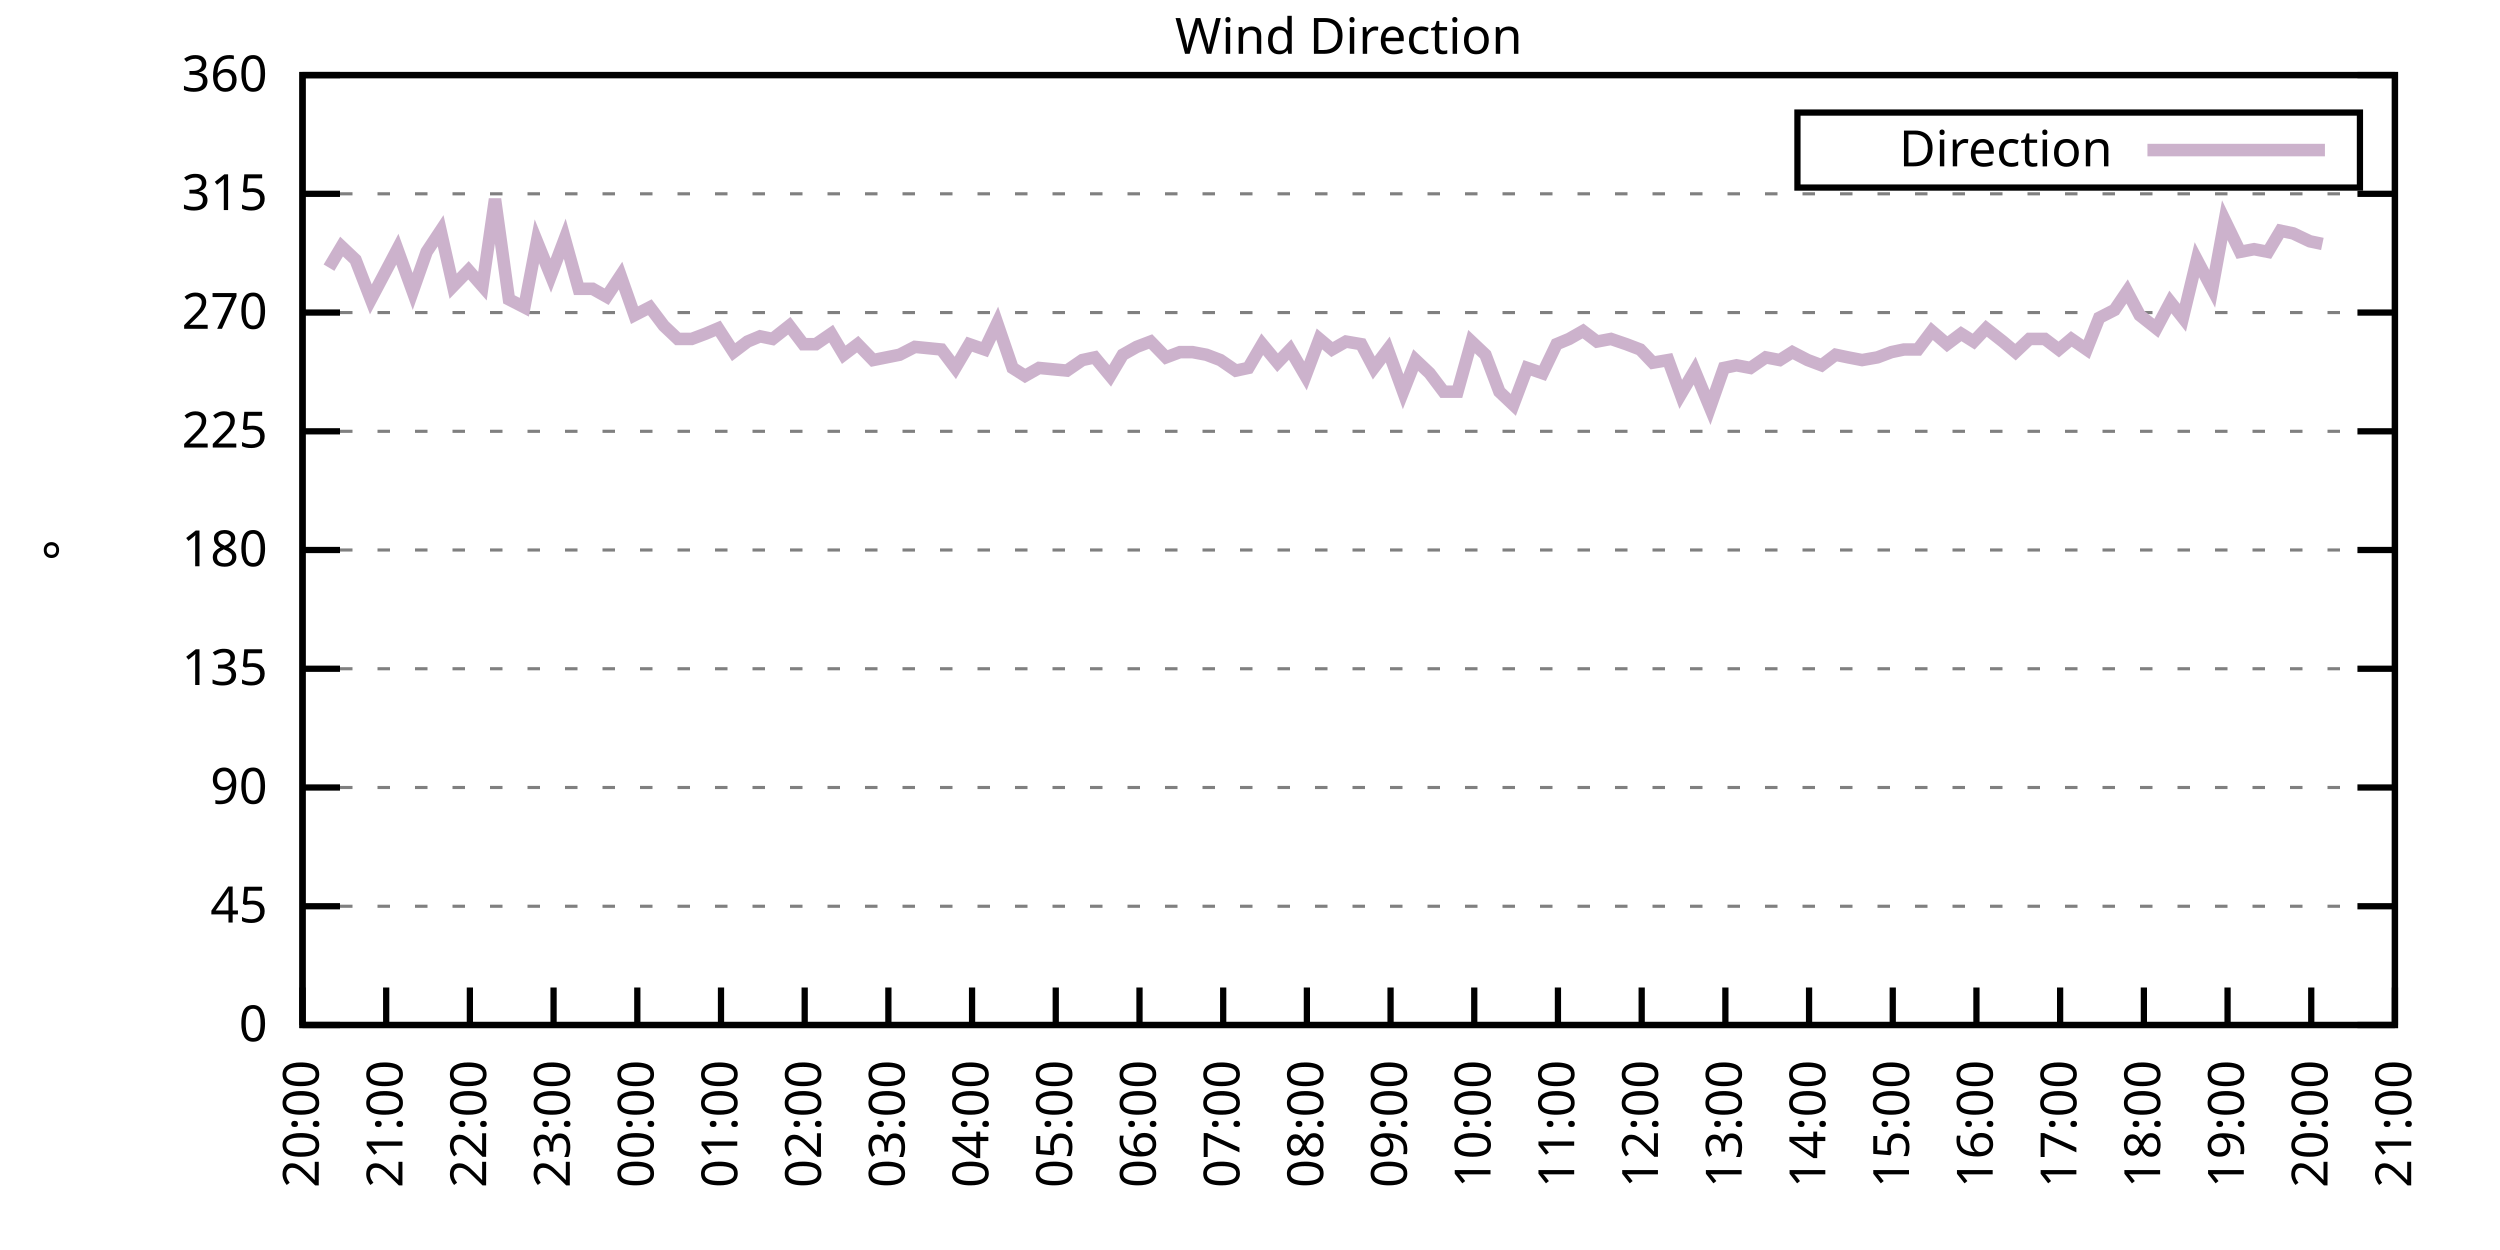
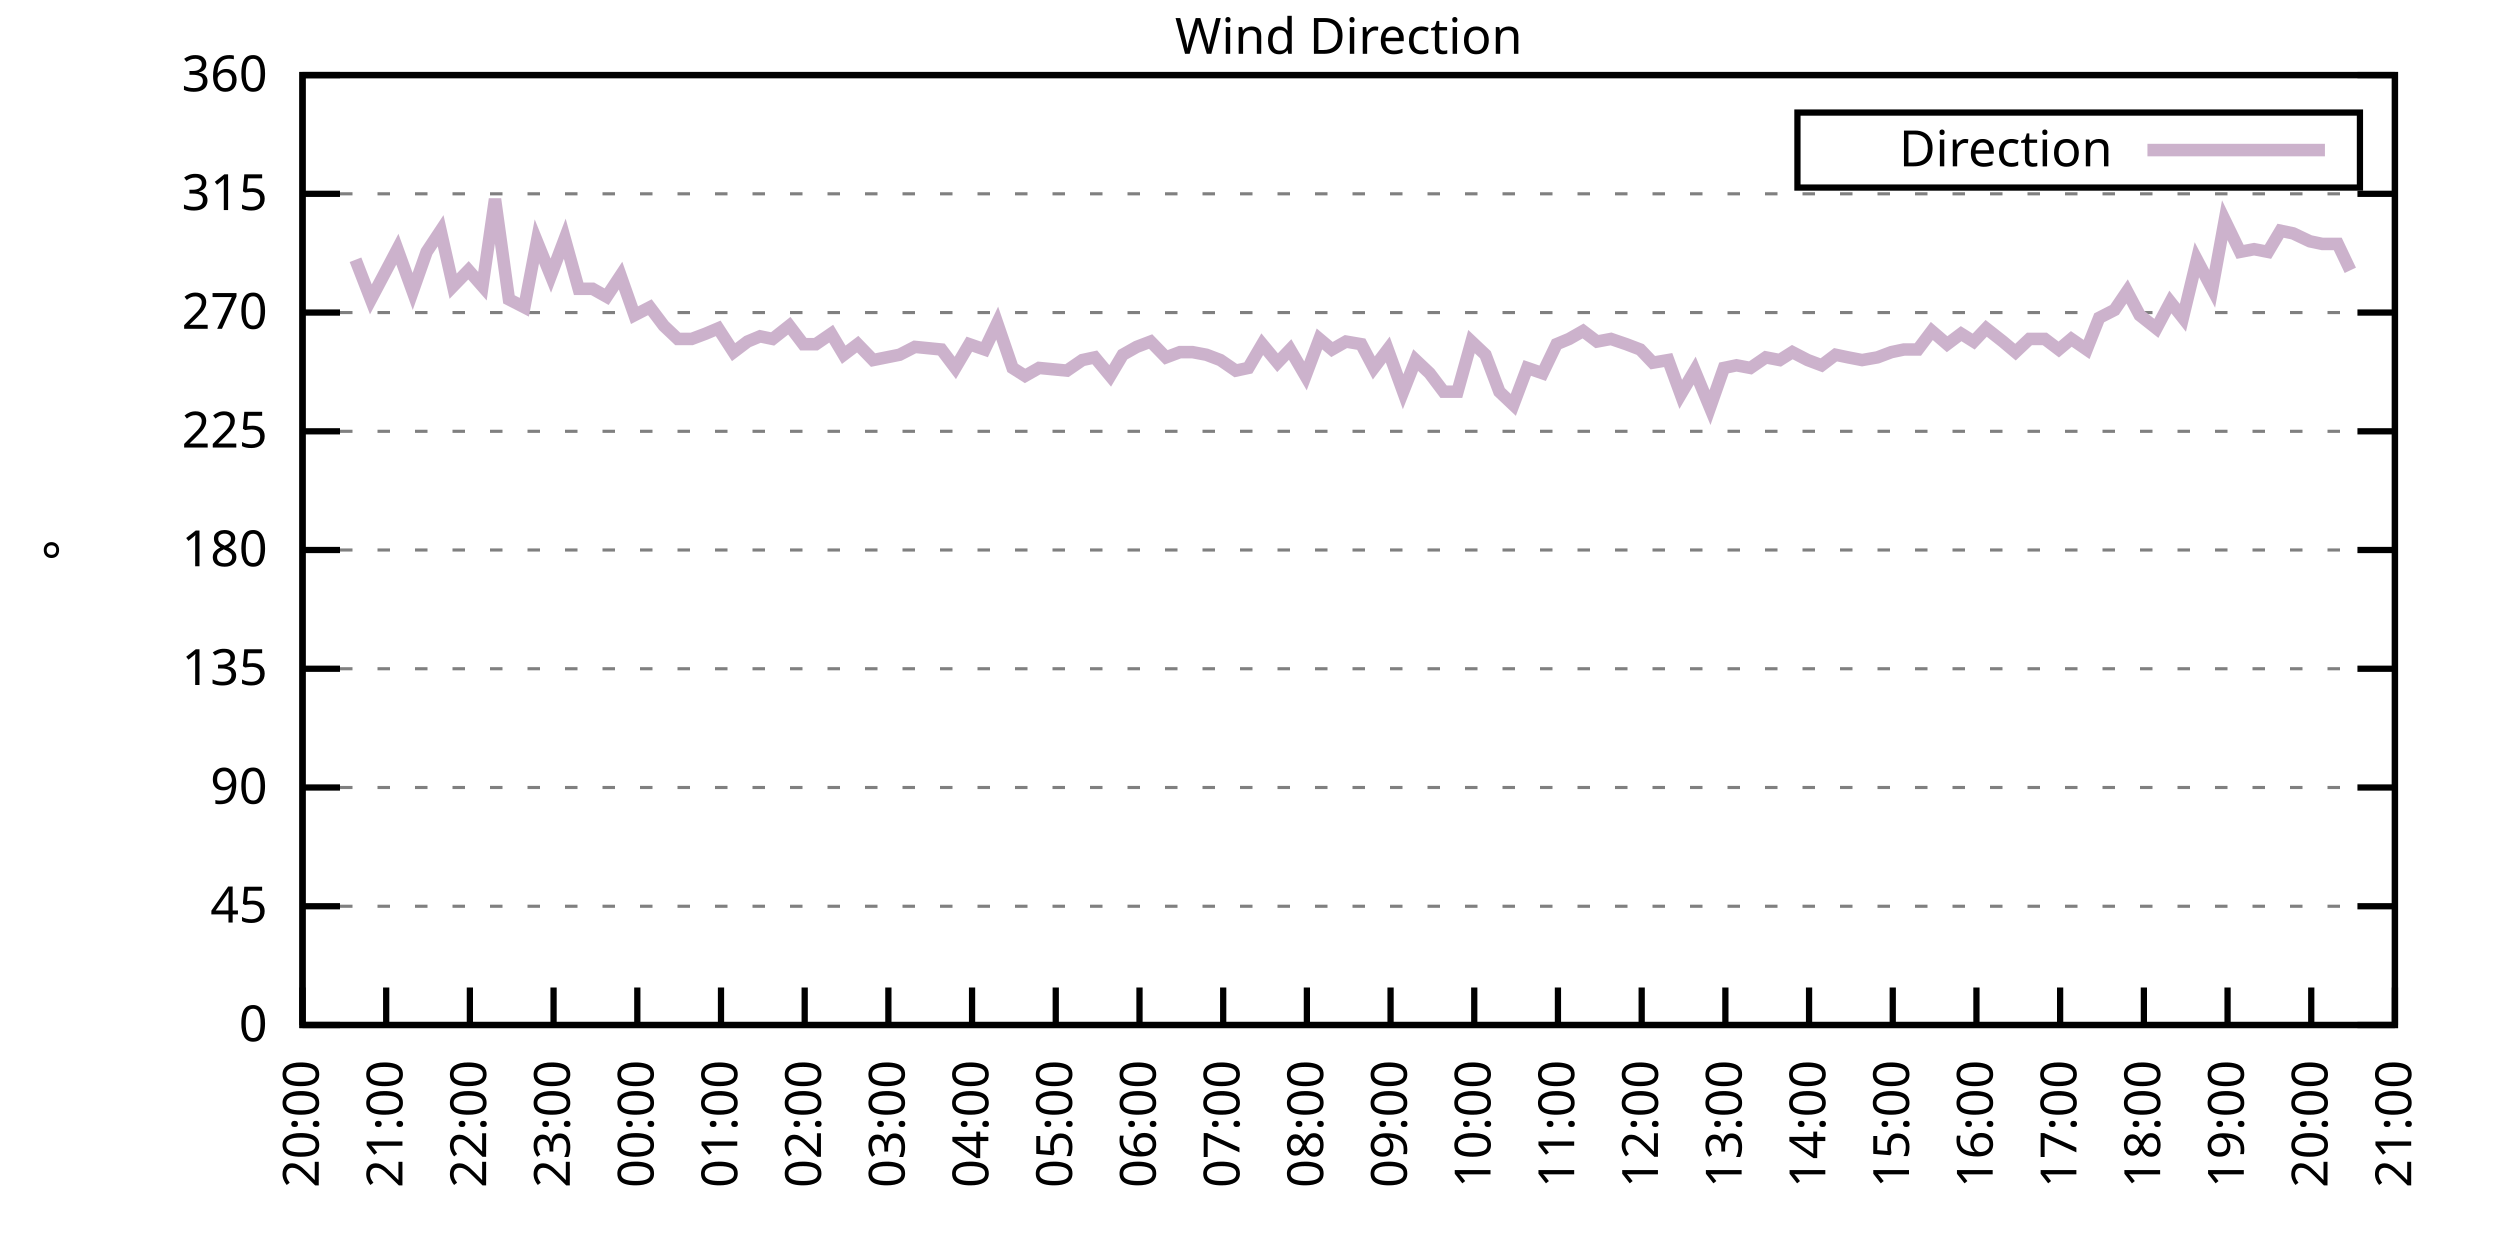
<svg xmlns="http://www.w3.org/2000/svg" xmlns:xlink="http://www.w3.org/1999/xlink" width="400" height="200" viewBox="0 0 400 200">
  <g id="gnuplot_canvas">
    <rect x="0" y="0" width="400" height="200" fill="none" />
    <defs>
      <circle id="gpDot" r="0.5" stroke-width="0.5" stroke="currentColor" />
      <path id="gpPt0" stroke-width="0.333" stroke="currentColor" d="M-1,0 h2 M0,-1 v2" />
      <path id="gpPt1" stroke-width="0.333" stroke="currentColor" d="M-1,-1 L1,1 M1,-1 L-1,1" />
      <path id="gpPt2" stroke-width="0.333" stroke="currentColor" d="M-1,0 L1,0 M0,-1 L0,1 M-1,-1 L1,1 M-1,1 L1,-1" />
      <rect id="gpPt3" stroke-width="0.333" stroke="currentColor" x="-1" y="-1" width="2" height="2" />
      <rect id="gpPt4" stroke-width="0.333" stroke="currentColor" fill="currentColor" x="-1" y="-1" width="2" height="2" />
      <circle id="gpPt5" stroke-width="0.333" stroke="currentColor" cx="0" cy="0" r="1" />
      <use xlink:href="#gpPt5" id="gpPt6" fill="currentColor" stroke="none" />
      <path id="gpPt7" stroke-width="0.333" stroke="currentColor" d="M0,-1.33 L-1.33,0.67 L1.33,0.67 z" />
      <use xlink:href="#gpPt7" id="gpPt8" fill="currentColor" stroke="none" />
      <use xlink:href="#gpPt7" id="gpPt9" stroke="currentColor" transform="rotate(180)" />
      <use xlink:href="#gpPt9" id="gpPt10" fill="currentColor" stroke="none" />
      <use xlink:href="#gpPt3" id="gpPt11" stroke="currentColor" transform="rotate(45)" />
      <use xlink:href="#gpPt11" id="gpPt12" fill="currentColor" stroke="none" />
      <path id="gpPt13" stroke-width="0.333" stroke="currentColor" d="M0,1.330 L1.265,0.411 L0.782,-1.067 L-0.782,-1.076 L-1.265,0.411 z" />
      <use xlink:href="#gpPt13" id="gpPt14" fill="currentColor" stroke="none" />
      <filter id="textbox" filterUnits="objectBoundingBox" x="0" y="0" height="1" width="1">
        <feFlood flood-color="white" flood-opacity="1" result="bgnd" />
        <feComposite in="SourceGraphic" in2="bgnd" operator="atop" />
      </filter>
      <filter id="greybox" filterUnits="objectBoundingBox" x="0" y="0" height="1" width="1">
        <feFlood flood-color="lightgrey" flood-opacity="1" result="grey" />
        <feComposite in="SourceGraphic" in2="grey" operator="atop" />
      </filter>
    </defs>
    <g fill="none" color="white" stroke="currentColor" stroke-width="1.00" stroke-linecap="butt" stroke-linejoin="miter">
</g>
    <g fill="none" color="black" stroke="currentColor" stroke-width="1.00" stroke-linecap="butt" stroke-linejoin="miter">
      <g stroke="none" shape-rendering="crispEdges">
        <polygon fill="rgb(255, 255, 255)" points="48.40,164.00 383.18,164.00 383.18,12.02 48.40,12.02 " />
      </g>
    </g>
    <g fill="none" color="black" stroke="currentColor" stroke-width="1.00" stroke-linecap="butt" stroke-linejoin="miter">
</g>
    <g fill="none" color="black" stroke="black" stroke-width="0.50" stroke-linecap="butt" stroke-linejoin="miter">
</g>
    <g fill="none" color="gray" stroke="currentColor" stroke-width="0.50" stroke-linecap="butt" stroke-linejoin="miter">
      <path stroke="gray" stroke-dasharray="2,4" class="gridline" d="M48.40,164.00 L383.19,164.00  " />
    </g>
    <g fill="none" color="gray" stroke="gray" stroke-width="1.00" stroke-linecap="butt" stroke-linejoin="miter">
</g>
    <g fill="none" color="black" stroke="currentColor" stroke-width="1.00" stroke-linecap="butt" stroke-linejoin="miter">
      <path stroke="black" d="M48.40,164.00 L54.40,164.00 M383.19,164.00 L377.19,164.00  " />
      <g transform="translate(42.80,166.60)" stroke="none" fill="black" font-family="Sans" font-size="8.00" text-anchor="end">
        <text>
          <tspan font-family="Sans"> 0</tspan>
        </text>
      </g>
    </g>
    <g fill="none" color="black" stroke="currentColor" stroke-width="1.00" stroke-linecap="butt" stroke-linejoin="miter">
</g>
    <g fill="none" color="black" stroke="black" stroke-width="0.50" stroke-linecap="butt" stroke-linejoin="miter">
</g>
    <g fill="none" color="gray" stroke="currentColor" stroke-width="0.50" stroke-linecap="butt" stroke-linejoin="miter">
      <path stroke="gray" stroke-dasharray="2,4" class="gridline" d="M48.40,145.00 L383.19,145.00  " />
    </g>
    <g fill="none" color="gray" stroke="gray" stroke-width="1.00" stroke-linecap="butt" stroke-linejoin="miter">
</g>
    <g fill="none" color="black" stroke="currentColor" stroke-width="1.00" stroke-linecap="butt" stroke-linejoin="miter">
      <path stroke="black" d="M48.40,145.00 L54.40,145.00 M383.19,145.00 L377.19,145.00  " />
      <g transform="translate(42.80,147.60)" stroke="none" fill="black" font-family="Sans" font-size="8.00" text-anchor="end">
        <text>
          <tspan font-family="Sans"> 45</tspan>
        </text>
      </g>
    </g>
    <g fill="none" color="black" stroke="currentColor" stroke-width="1.00" stroke-linecap="butt" stroke-linejoin="miter">
</g>
    <g fill="none" color="black" stroke="black" stroke-width="0.50" stroke-linecap="butt" stroke-linejoin="miter">
</g>
    <g fill="none" color="gray" stroke="currentColor" stroke-width="0.50" stroke-linecap="butt" stroke-linejoin="miter">
      <path stroke="gray" stroke-dasharray="2,4" class="gridline" d="M48.40,126.00 L383.19,126.00  " />
    </g>
    <g fill="none" color="gray" stroke="gray" stroke-width="1.00" stroke-linecap="butt" stroke-linejoin="miter">
</g>
    <g fill="none" color="black" stroke="currentColor" stroke-width="1.00" stroke-linecap="butt" stroke-linejoin="miter">
      <path stroke="black" d="M48.40,126.00 L54.40,126.00 M383.19,126.00 L377.19,126.00  " />
      <g transform="translate(42.80,128.60)" stroke="none" fill="black" font-family="Sans" font-size="8.00" text-anchor="end">
        <text>
          <tspan font-family="Sans"> 90</tspan>
        </text>
      </g>
    </g>
    <g fill="none" color="black" stroke="currentColor" stroke-width="1.00" stroke-linecap="butt" stroke-linejoin="miter">
</g>
    <g fill="none" color="black" stroke="black" stroke-width="0.50" stroke-linecap="butt" stroke-linejoin="miter">
</g>
    <g fill="none" color="gray" stroke="currentColor" stroke-width="0.50" stroke-linecap="butt" stroke-linejoin="miter">
      <path stroke="gray" stroke-dasharray="2,4" class="gridline" d="M48.40,107.00 L383.19,107.00  " />
    </g>
    <g fill="none" color="gray" stroke="gray" stroke-width="1.00" stroke-linecap="butt" stroke-linejoin="miter">
</g>
    <g fill="none" color="black" stroke="currentColor" stroke-width="1.00" stroke-linecap="butt" stroke-linejoin="miter">
      <path stroke="black" d="M48.40,107.00 L54.40,107.00 M383.19,107.00 L377.19,107.00  " />
      <g transform="translate(42.80,109.60)" stroke="none" fill="black" font-family="Sans" font-size="8.00" text-anchor="end">
        <text>
          <tspan font-family="Sans"> 135</tspan>
        </text>
      </g>
    </g>
    <g fill="none" color="black" stroke="currentColor" stroke-width="1.00" stroke-linecap="butt" stroke-linejoin="miter">
</g>
    <g fill="none" color="black" stroke="black" stroke-width="0.50" stroke-linecap="butt" stroke-linejoin="miter">
</g>
    <g fill="none" color="gray" stroke="currentColor" stroke-width="0.50" stroke-linecap="butt" stroke-linejoin="miter">
      <path stroke="gray" stroke-dasharray="2,4" class="gridline" d="M48.40,88.00 L383.19,88.00  " />
    </g>
    <g fill="none" color="gray" stroke="gray" stroke-width="1.00" stroke-linecap="butt" stroke-linejoin="miter">
</g>
    <g fill="none" color="black" stroke="currentColor" stroke-width="1.00" stroke-linecap="butt" stroke-linejoin="miter">
      <path stroke="black" d="M48.40,88.00 L54.40,88.00 M383.19,88.00 L377.19,88.00  " />
      <g transform="translate(42.80,90.60)" stroke="none" fill="black" font-family="Sans" font-size="8.00" text-anchor="end">
        <text>
          <tspan font-family="Sans"> 180</tspan>
        </text>
      </g>
    </g>
    <g fill="none" color="black" stroke="currentColor" stroke-width="1.00" stroke-linecap="butt" stroke-linejoin="miter">
</g>
    <g fill="none" color="black" stroke="black" stroke-width="0.50" stroke-linecap="butt" stroke-linejoin="miter">
</g>
    <g fill="none" color="gray" stroke="currentColor" stroke-width="0.50" stroke-linecap="butt" stroke-linejoin="miter">
      <path stroke="gray" stroke-dasharray="2,4" class="gridline" d="M48.40,69.01 L383.19,69.01  " />
    </g>
    <g fill="none" color="gray" stroke="gray" stroke-width="1.00" stroke-linecap="butt" stroke-linejoin="miter">
</g>
    <g fill="none" color="black" stroke="currentColor" stroke-width="1.00" stroke-linecap="butt" stroke-linejoin="miter">
      <path stroke="black" d="M48.40,69.01 L54.40,69.01 M383.19,69.01 L377.19,69.01  " />
      <g transform="translate(42.80,71.61)" stroke="none" fill="black" font-family="Sans" font-size="8.00" text-anchor="end">
        <text>
          <tspan font-family="Sans"> 225</tspan>
        </text>
      </g>
    </g>
    <g fill="none" color="black" stroke="currentColor" stroke-width="1.00" stroke-linecap="butt" stroke-linejoin="miter">
</g>
    <g fill="none" color="black" stroke="black" stroke-width="0.50" stroke-linecap="butt" stroke-linejoin="miter">
</g>
    <g fill="none" color="gray" stroke="currentColor" stroke-width="0.50" stroke-linecap="butt" stroke-linejoin="miter">
      <path stroke="gray" stroke-dasharray="2,4" class="gridline" d="M48.40,50.01 L383.19,50.01  " />
    </g>
    <g fill="none" color="gray" stroke="gray" stroke-width="1.00" stroke-linecap="butt" stroke-linejoin="miter">
</g>
    <g fill="none" color="black" stroke="currentColor" stroke-width="1.00" stroke-linecap="butt" stroke-linejoin="miter">
      <path stroke="black" d="M48.40,50.01 L54.40,50.01 M383.19,50.01 L377.19,50.01  " />
      <g transform="translate(42.80,52.61)" stroke="none" fill="black" font-family="Sans" font-size="8.00" text-anchor="end">
        <text>
          <tspan font-family="Sans"> 270</tspan>
        </text>
      </g>
    </g>
    <g fill="none" color="black" stroke="currentColor" stroke-width="1.00" stroke-linecap="butt" stroke-linejoin="miter">
</g>
    <g fill="none" color="black" stroke="black" stroke-width="0.50" stroke-linecap="butt" stroke-linejoin="miter">
</g>
    <g fill="none" color="gray" stroke="currentColor" stroke-width="0.50" stroke-linecap="butt" stroke-linejoin="miter">
      <path stroke="gray" stroke-dasharray="2,4" class="gridline" d="M48.40,31.01 L383.19,31.01  " />
    </g>
    <g fill="none" color="gray" stroke="gray" stroke-width="1.00" stroke-linecap="butt" stroke-linejoin="miter">
</g>
    <g fill="none" color="black" stroke="currentColor" stroke-width="1.00" stroke-linecap="butt" stroke-linejoin="miter">
      <path stroke="black" d="M48.40,31.01 L54.40,31.01 M383.19,31.01 L377.19,31.01  " />
      <g transform="translate(42.80,33.61)" stroke="none" fill="black" font-family="Sans" font-size="8.00" text-anchor="end">
        <text>
          <tspan font-family="Sans"> 315</tspan>
        </text>
      </g>
    </g>
    <g fill="none" color="black" stroke="currentColor" stroke-width="1.00" stroke-linecap="butt" stroke-linejoin="miter">
</g>
    <g fill="none" color="black" stroke="black" stroke-width="0.50" stroke-linecap="butt" stroke-linejoin="miter">
</g>
    <g fill="none" color="gray" stroke="currentColor" stroke-width="0.50" stroke-linecap="butt" stroke-linejoin="miter">
      <path stroke="gray" stroke-dasharray="2,4" class="gridline" d="M48.40,12.01 L383.19,12.01  " />
    </g>
    <g fill="none" color="gray" stroke="gray" stroke-width="1.00" stroke-linecap="butt" stroke-linejoin="miter">
</g>
    <g fill="none" color="black" stroke="currentColor" stroke-width="1.00" stroke-linecap="butt" stroke-linejoin="miter">
      <path stroke="black" d="M48.40,12.01 L54.40,12.01 M383.19,12.01 L377.19,12.01  " />
      <g transform="translate(42.80,14.61)" stroke="none" fill="black" font-family="Sans" font-size="8.00" text-anchor="end">
        <text>
          <tspan font-family="Sans"> 360</tspan>
        </text>
      </g>
    </g>
    <g fill="none" color="black" stroke="currentColor" stroke-width="1.00" stroke-linecap="butt" stroke-linejoin="miter">
      <path stroke="black" d="M48.40,164.00 L48.40,158.00  " />
      <g transform="translate(51.00,169.60) rotate(270.00)" stroke="none" fill="black" font-family="Sans" font-size="8.00" text-anchor="end">
        <text>
          <tspan font-family="Sans">20:00</tspan>
        </text>
      </g>
    </g>
    <g fill="none" color="black" stroke="currentColor" stroke-width="1.00" stroke-linecap="butt" stroke-linejoin="miter">
      <path stroke="black" d="M61.79,164.00 L61.79,158.00  " />
      <g transform="translate(64.39,169.60) rotate(270.00)" stroke="none" fill="black" font-family="Sans" font-size="8.00" text-anchor="end">
        <text>
          <tspan font-family="Sans">21:00</tspan>
        </text>
      </g>
    </g>
    <g fill="none" color="black" stroke="currentColor" stroke-width="1.00" stroke-linecap="butt" stroke-linejoin="miter">
      <path stroke="black" d="M75.18,164.00 L75.18,158.00  " />
      <g transform="translate(77.78,169.60) rotate(270.00)" stroke="none" fill="black" font-family="Sans" font-size="8.00" text-anchor="end">
        <text>
          <tspan font-family="Sans">22:00</tspan>
        </text>
      </g>
    </g>
    <g fill="none" color="black" stroke="currentColor" stroke-width="1.00" stroke-linecap="butt" stroke-linejoin="miter">
      <path stroke="black" d="M88.57,164.00 L88.57,158.00  " />
      <g transform="translate(91.17,169.60) rotate(270.00)" stroke="none" fill="black" font-family="Sans" font-size="8.00" text-anchor="end">
        <text>
          <tspan font-family="Sans">23:00</tspan>
        </text>
      </g>
    </g>
    <g fill="none" color="black" stroke="currentColor" stroke-width="1.00" stroke-linecap="butt" stroke-linejoin="miter">
      <path stroke="black" d="M101.97,164.00 L101.97,158.00  " />
      <g transform="translate(104.57,169.60) rotate(270.00)" stroke="none" fill="black" font-family="Sans" font-size="8.00" text-anchor="end">
        <text>
          <tspan font-family="Sans">00:00</tspan>
        </text>
      </g>
    </g>
    <g fill="none" color="black" stroke="currentColor" stroke-width="1.00" stroke-linecap="butt" stroke-linejoin="miter">
      <path stroke="black" d="M115.36,164.00 L115.36,158.00  " />
      <g transform="translate(117.96,169.60) rotate(270.00)" stroke="none" fill="black" font-family="Sans" font-size="8.00" text-anchor="end">
        <text>
          <tspan font-family="Sans">01:00</tspan>
        </text>
      </g>
    </g>
    <g fill="none" color="black" stroke="currentColor" stroke-width="1.00" stroke-linecap="butt" stroke-linejoin="miter">
      <path stroke="black" d="M128.75,164.00 L128.75,158.00  " />
      <g transform="translate(131.35,169.60) rotate(270.00)" stroke="none" fill="black" font-family="Sans" font-size="8.00" text-anchor="end">
        <text>
          <tspan font-family="Sans">02:00</tspan>
        </text>
      </g>
    </g>
    <g fill="none" color="black" stroke="currentColor" stroke-width="1.00" stroke-linecap="butt" stroke-linejoin="miter">
      <path stroke="black" d="M142.14,164.00 L142.14,158.00  " />
      <g transform="translate(144.74,169.60) rotate(270.00)" stroke="none" fill="black" font-family="Sans" font-size="8.00" text-anchor="end">
        <text>
          <tspan font-family="Sans">03:00</tspan>
        </text>
      </g>
    </g>
    <g fill="none" color="black" stroke="currentColor" stroke-width="1.00" stroke-linecap="butt" stroke-linejoin="miter">
      <path stroke="black" d="M155.53,164.00 L155.53,158.00  " />
      <g transform="translate(158.13,169.60) rotate(270.00)" stroke="none" fill="black" font-family="Sans" font-size="8.00" text-anchor="end">
        <text>
          <tspan font-family="Sans">04:00</tspan>
        </text>
      </g>
    </g>
    <g fill="none" color="black" stroke="currentColor" stroke-width="1.00" stroke-linecap="butt" stroke-linejoin="miter">
      <path stroke="black" d="M168.92,164.00 L168.92,158.00  " />
      <g transform="translate(171.52,169.60) rotate(270.00)" stroke="none" fill="black" font-family="Sans" font-size="8.00" text-anchor="end">
        <text>
          <tspan font-family="Sans">05:00</tspan>
        </text>
      </g>
    </g>
    <g fill="none" color="black" stroke="currentColor" stroke-width="1.00" stroke-linecap="butt" stroke-linejoin="miter">
      <path stroke="black" d="M182.32,164.00 L182.32,158.00  " />
      <g transform="translate(184.92,169.60) rotate(270.00)" stroke="none" fill="black" font-family="Sans" font-size="8.00" text-anchor="end">
        <text>
          <tspan font-family="Sans">06:00</tspan>
        </text>
      </g>
    </g>
    <g fill="none" color="black" stroke="currentColor" stroke-width="1.00" stroke-linecap="butt" stroke-linejoin="miter">
      <path stroke="black" d="M195.71,164.00 L195.71,158.00  " />
      <g transform="translate(198.31,169.60) rotate(270.00)" stroke="none" fill="black" font-family="Sans" font-size="8.00" text-anchor="end">
        <text>
          <tspan font-family="Sans">07:00</tspan>
        </text>
      </g>
    </g>
    <g fill="none" color="black" stroke="currentColor" stroke-width="1.00" stroke-linecap="butt" stroke-linejoin="miter">
      <path stroke="black" d="M209.10,164.00 L209.10,158.00  " />
      <g transform="translate(211.70,169.60) rotate(270.00)" stroke="none" fill="black" font-family="Sans" font-size="8.00" text-anchor="end">
        <text>
          <tspan font-family="Sans">08:00</tspan>
        </text>
      </g>
    </g>
    <g fill="none" color="black" stroke="currentColor" stroke-width="1.00" stroke-linecap="butt" stroke-linejoin="miter">
      <path stroke="black" d="M222.49,164.00 L222.49,158.00  " />
      <g transform="translate(225.09,169.60) rotate(270.00)" stroke="none" fill="black" font-family="Sans" font-size="8.00" text-anchor="end">
        <text>
          <tspan font-family="Sans">09:00</tspan>
        </text>
      </g>
    </g>
    <g fill="none" color="black" stroke="currentColor" stroke-width="1.00" stroke-linecap="butt" stroke-linejoin="miter">
      <path stroke="black" d="M235.88,164.00 L235.88,158.00  " />
      <g transform="translate(238.48,169.60) rotate(270.00)" stroke="none" fill="black" font-family="Sans" font-size="8.00" text-anchor="end">
        <text>
          <tspan font-family="Sans">10:00</tspan>
        </text>
      </g>
    </g>
    <g fill="none" color="black" stroke="currentColor" stroke-width="1.00" stroke-linecap="butt" stroke-linejoin="miter">
      <path stroke="black" d="M249.27,164.00 L249.27,158.00  " />
      <g transform="translate(251.87,169.60) rotate(270.00)" stroke="none" fill="black" font-family="Sans" font-size="8.00" text-anchor="end">
        <text>
          <tspan font-family="Sans">11:00</tspan>
        </text>
      </g>
    </g>
    <g fill="none" color="black" stroke="currentColor" stroke-width="1.00" stroke-linecap="butt" stroke-linejoin="miter">
      <path stroke="black" d="M262.67,164.00 L262.67,158.00  " />
      <g transform="translate(265.27,169.60) rotate(270.00)" stroke="none" fill="black" font-family="Sans" font-size="8.00" text-anchor="end">
        <text>
          <tspan font-family="Sans">12:00</tspan>
        </text>
      </g>
    </g>
    <g fill="none" color="black" stroke="currentColor" stroke-width="1.00" stroke-linecap="butt" stroke-linejoin="miter">
      <path stroke="black" d="M276.06,164.00 L276.06,158.00  " />
      <g transform="translate(278.66,169.60) rotate(270.00)" stroke="none" fill="black" font-family="Sans" font-size="8.00" text-anchor="end">
        <text>
          <tspan font-family="Sans">13:00</tspan>
        </text>
      </g>
    </g>
    <g fill="none" color="black" stroke="currentColor" stroke-width="1.00" stroke-linecap="butt" stroke-linejoin="miter">
      <path stroke="black" d="M289.45,164.00 L289.45,158.00  " />
      <g transform="translate(292.05,169.60) rotate(270.00)" stroke="none" fill="black" font-family="Sans" font-size="8.00" text-anchor="end">
        <text>
          <tspan font-family="Sans">14:00</tspan>
        </text>
      </g>
    </g>
    <g fill="none" color="black" stroke="currentColor" stroke-width="1.00" stroke-linecap="butt" stroke-linejoin="miter">
      <path stroke="black" d="M302.84,164.00 L302.84,158.00  " />
      <g transform="translate(305.44,169.60) rotate(270.00)" stroke="none" fill="black" font-family="Sans" font-size="8.00" text-anchor="end">
        <text>
          <tspan font-family="Sans">15:00</tspan>
        </text>
      </g>
    </g>
    <g fill="none" color="black" stroke="currentColor" stroke-width="1.00" stroke-linecap="butt" stroke-linejoin="miter">
      <path stroke="black" d="M316.23,164.00 L316.23,158.00  " />
      <g transform="translate(318.83,169.60) rotate(270.00)" stroke="none" fill="black" font-family="Sans" font-size="8.00" text-anchor="end">
        <text>
          <tspan font-family="Sans">16:00</tspan>
        </text>
      </g>
    </g>
    <g fill="none" color="black" stroke="currentColor" stroke-width="1.00" stroke-linecap="butt" stroke-linejoin="miter">
      <path stroke="black" d="M329.62,164.00 L329.62,158.00  " />
      <g transform="translate(332.22,169.60) rotate(270.00)" stroke="none" fill="black" font-family="Sans" font-size="8.00" text-anchor="end">
        <text>
          <tspan font-family="Sans">17:00</tspan>
        </text>
      </g>
    </g>
    <g fill="none" color="black" stroke="currentColor" stroke-width="1.00" stroke-linecap="butt" stroke-linejoin="miter">
      <path stroke="black" d="M343.02,164.00 L343.02,158.00  " />
      <g transform="translate(345.62,169.60) rotate(270.00)" stroke="none" fill="black" font-family="Sans" font-size="8.00" text-anchor="end">
        <text>
          <tspan font-family="Sans">18:00</tspan>
        </text>
      </g>
    </g>
    <g fill="none" color="black" stroke="currentColor" stroke-width="1.00" stroke-linecap="butt" stroke-linejoin="miter">
      <path stroke="black" d="M356.41,164.00 L356.41,158.00  " />
      <g transform="translate(359.01,169.60) rotate(270.00)" stroke="none" fill="black" font-family="Sans" font-size="8.00" text-anchor="end">
        <text>
          <tspan font-family="Sans">19:00</tspan>
        </text>
      </g>
    </g>
    <g fill="none" color="black" stroke="currentColor" stroke-width="1.00" stroke-linecap="butt" stroke-linejoin="miter">
      <path stroke="black" d="M369.80,164.00 L369.80,158.00  " />
      <g transform="translate(372.40,169.60) rotate(270.00)" stroke="none" fill="black" font-family="Sans" font-size="8.00" text-anchor="end">
        <text>
          <tspan font-family="Sans">20:00</tspan>
        </text>
      </g>
    </g>
    <g fill="none" color="black" stroke="currentColor" stroke-width="1.00" stroke-linecap="butt" stroke-linejoin="miter">
      <path stroke="black" d="M383.19,164.00 L383.19,158.00  " />
      <g transform="translate(385.79,169.60) rotate(270.00)" stroke="none" fill="black" font-family="Sans" font-size="8.00" text-anchor="end">
        <text>
          <tspan font-family="Sans">21:00</tspan>
        </text>
      </g>
    </g>
    <g fill="none" color="black" stroke="currentColor" stroke-width="1.00" stroke-linecap="butt" stroke-linejoin="miter">
</g>
    <g fill="none" color="black" stroke="currentColor" stroke-width="1.00" stroke-linecap="butt" stroke-linejoin="miter">
      <path stroke="black" d="M48.40,12.01 L48.40,164.00 L383.19,164.00 L383.19,12.01 L48.40,12.01 Z  " />
    </g>
    <g fill="none" color="black" stroke="currentColor" stroke-width="1.00" stroke-linecap="butt" stroke-linejoin="miter">
</g>
    <g fill="none" color="black" stroke="currentColor" stroke-width="1.00" stroke-linecap="butt" stroke-linejoin="miter">
      <path stroke="black" d="M287.59,30.01 L287.59,18.01 L377.59,18.01 L377.59,30.01 L287.59,30.01 Z  " />
    </g>
    <g id="Wind_direction_plot_1">
      <g fill="none" color="white" stroke="black" stroke-width="2.00" stroke-linecap="butt" stroke-linejoin="miter">
</g>
      <g fill="none" color="black" stroke="currentColor" stroke-width="2.00" stroke-linecap="butt" stroke-linejoin="miter">
        <g transform="translate(337.99,26.61)" stroke="none" fill="black" font-family="Sans" font-size="8.00" text-anchor="end">
          <text>
            <tspan font-family="Sans">Direction</tspan>
          </text>
        </g>
      </g>
      <g fill="none" color="black" stroke="currentColor" stroke-width="2.00" stroke-linecap="butt" stroke-linejoin="miter">
-         <path stroke="rgb(204, 178, 204)" d="M343.59,24.01 L371.99,24.01 M52.64,42.83 L54.65,39.45 L56.88,41.56 L59.34,47.90 L61.35,44.10 L63.58,39.87   L66.03,46.63 L68.26,40.30 L70.50,36.92 L72.50,45.79 L74.96,43.25 L77.19,45.79 L79.20,31.85 L81.43,47.90   L83.89,49.16 L85.90,38.61 L88.13,44.10 L90.36,38.19 L92.59,46.21 L94.82,46.21 L97.06,47.47 L99.29,44.10   L101.52,50.43 L103.98,49.16 L106.21,52.12 L108.44,54.23 L110.67,54.23 L112.90,53.39 L114.91,52.54 L117.37,56.34   L119.60,54.65 L121.61,53.81 L123.62,54.23 L126.29,52.12 L128.53,55.07 L130.54,55.07 L132.99,53.39 L135.00,56.76   L137.23,55.07 L139.69,57.61 L143.93,56.76 L146.38,55.50 L150.62,55.92 L152.85,58.87 L155.09,55.07 L157.54,55.92   L159.55,51.70 L162.01,58.87 L164.01,60.14 L166.25,58.87 L170.71,59.30 L173.17,57.61 L175.17,57.18 L177.63,60.14   L179.64,56.76 L181.87,55.50 L184.10,54.65 L186.56,57.18 L188.79,56.34 L190.80,56.34 L193.03,56.76 L195.26,57.61   L197.72,59.30 L199.73,58.87 L201.96,55.07 L204.41,58.03 L206.42,55.92 L208.88,60.14 L211.11,54.23 L213.12,55.92   L215.35,54.65 L217.80,55.07 L219.81,58.87 L222.04,55.92 L224.50,62.67 L226.51,57.61 L228.74,59.72 L230.97,62.67   L233.20,62.67 L235.44,54.65 L237.67,56.76 L239.90,62.67 L242.13,64.78 L244.36,58.87 L246.82,59.72 L249.05,55.07   L251.06,54.23 L253.29,52.96 L255.52,54.65 L257.76,54.23 L260.21,55.07 L262.44,55.92 L264.45,58.03 L266.91,57.61   L268.92,63.10 L271.15,59.30 L273.60,65.21 L275.83,58.87 L277.84,58.45 L280.07,58.87 L282.53,57.18 L284.76,57.61   L286.77,56.34 L289.23,57.61 L291.46,58.45 L293.69,56.76 L295.70,57.18 L297.93,57.61 L300.39,57.18 L302.62,56.34   L304.63,55.92 L306.86,55.92 L309.09,52.96 L311.54,55.07 L313.78,53.39 L315.79,54.65 L317.79,52.54 L320.47,54.65   L322.48,56.34 L324.71,54.23 L327.17,54.23 L329.40,55.92 L331.41,54.23 L333.86,55.92 L335.87,50.85 L338.33,49.59   L340.34,46.63 L342.35,50.43 L345.02,52.54 L347.26,48.32 L349.26,50.85 L351.50,41.56 L353.95,46.21 L355.96,35.23   L358.42,40.30 L360.65,39.87 L362.88,40.30 L364.89,36.92 L366.90,37.34 L369.58,38.61 L371.58,39.03  " />
+         <path stroke="rgb(204, 178, 204)" d="M343.59,24.01 L371.99,24.01 M56.88,41.56 L59.34,47.90 L61.35,44.10 L63.58,39.87 L66.03,46.63 L68.26,40.30   L70.50,36.92 L72.50,45.79 L74.96,43.25 L77.19,45.79 L79.20,31.85 L81.43,47.90 L83.89,49.16 L85.90,38.61   L88.13,44.10 L90.36,38.19 L92.59,46.21 L94.82,46.21 L97.06,47.47 L99.29,44.10 L101.52,50.43 L103.98,49.16   L106.21,52.12 L108.44,54.23 L110.67,54.23 L112.90,53.39 L114.91,52.54 L117.37,56.34 L119.60,54.65 L121.61,53.81   L123.62,54.23 L126.29,52.12 L128.53,55.07 L130.54,55.07 L132.99,53.39 L135.00,56.76 L137.23,55.07 L139.69,57.61   L143.93,56.76 L146.38,55.50 L150.62,55.92 L152.85,58.87 L155.09,55.07 L157.54,55.92 L159.55,51.70 L162.01,58.87   L164.01,60.14 L166.25,58.87 L170.71,59.30 L173.17,57.61 L175.17,57.18 L177.63,60.14 L179.64,56.76 L181.87,55.50   L184.10,54.65 L186.56,57.18 L188.79,56.34 L190.80,56.34 L193.03,56.76 L195.26,57.61 L197.72,59.30 L199.73,58.87   L201.96,55.07 L204.41,58.03 L206.42,55.92 L208.88,60.14 L211.11,54.23 L213.12,55.92 L215.35,54.65 L217.80,55.07   L219.81,58.87 L222.04,55.92 L224.50,62.67 L226.51,57.61 L228.74,59.72 L230.97,62.67 L233.20,62.67 L235.44,54.65   L237.67,56.76 L239.90,62.67 L242.13,64.78 L244.36,58.87 L246.82,59.72 L249.05,55.07 L251.06,54.23 L253.29,52.96   L255.52,54.65 L257.76,54.23 L260.21,55.07 L262.44,55.92 L264.45,58.03 L266.91,57.61 L268.92,63.10 L271.15,59.30   L273.60,65.21 L275.83,58.87 L277.84,58.45 L280.07,58.87 L282.53,57.18 L284.76,57.61 L286.77,56.34 L289.23,57.61   L291.46,58.45 L293.69,56.76 L295.70,57.18 L297.93,57.61 L300.39,57.18 L302.62,56.34 L304.63,55.92 L306.86,55.92   L309.09,52.96 L311.54,55.07 L313.78,53.39 L315.79,54.65 L317.79,52.54 L320.47,54.65 L322.48,56.34 L324.71,54.23   L327.17,54.23 L329.40,55.92 L331.41,54.23 L333.86,55.92 L335.87,50.85 L338.33,49.59 L340.34,46.63 L342.35,50.43   L345.02,52.54 L347.26,48.32 L349.26,50.85 L351.50,41.56 L353.95,46.21 L355.96,35.23 L358.42,40.30 L360.65,39.87   L362.88,40.30 L364.89,36.92 L366.90,37.34 L369.58,38.61 L371.58,39.03 L374.04,39.03 L376.05,43.25  " />
      </g>
    </g>
    <g fill="none" color="black" stroke="currentColor" stroke-width="2.00" stroke-linecap="butt" stroke-linejoin="miter">
</g>
    <g fill="none" color="black" stroke="black" stroke-width="1.00" stroke-linecap="butt" stroke-linejoin="miter">
</g>
    <g fill="none" color="black" stroke="currentColor" stroke-width="1.00" stroke-linecap="butt" stroke-linejoin="miter">
      <path stroke="black" d="M48.40,12.01 L48.40,164.00 L383.19,164.00 L383.19,12.01 L48.40,12.01 Z  " />
      <g transform="translate(12.80,88.01) rotate(270.00)" stroke="none" fill="black" font-family="Sans" font-size="8.00" text-anchor="middle">
        <text>
          <tspan font-family="Sans">°</tspan>
        </text>
      </g>
    </g>
    <g fill="none" color="black" stroke="currentColor" stroke-width="1.00" stroke-linecap="butt" stroke-linejoin="miter">
</g>
    <g fill="none" color="black" stroke="currentColor" stroke-width="1.00" stroke-linecap="butt" stroke-linejoin="miter">
      <g transform="translate(215.79,8.61)" stroke="none" fill="black" font-family="Sans" font-size="8.00" text-anchor="middle">
        <text>
          <tspan font-family="Sans">Wind Direction</tspan>
        </text>
      </g>
    </g>
    <g fill="none" color="black" stroke="currentColor" stroke-width="1.00" stroke-linecap="butt" stroke-linejoin="miter">
</g>
  </g>
</svg>
